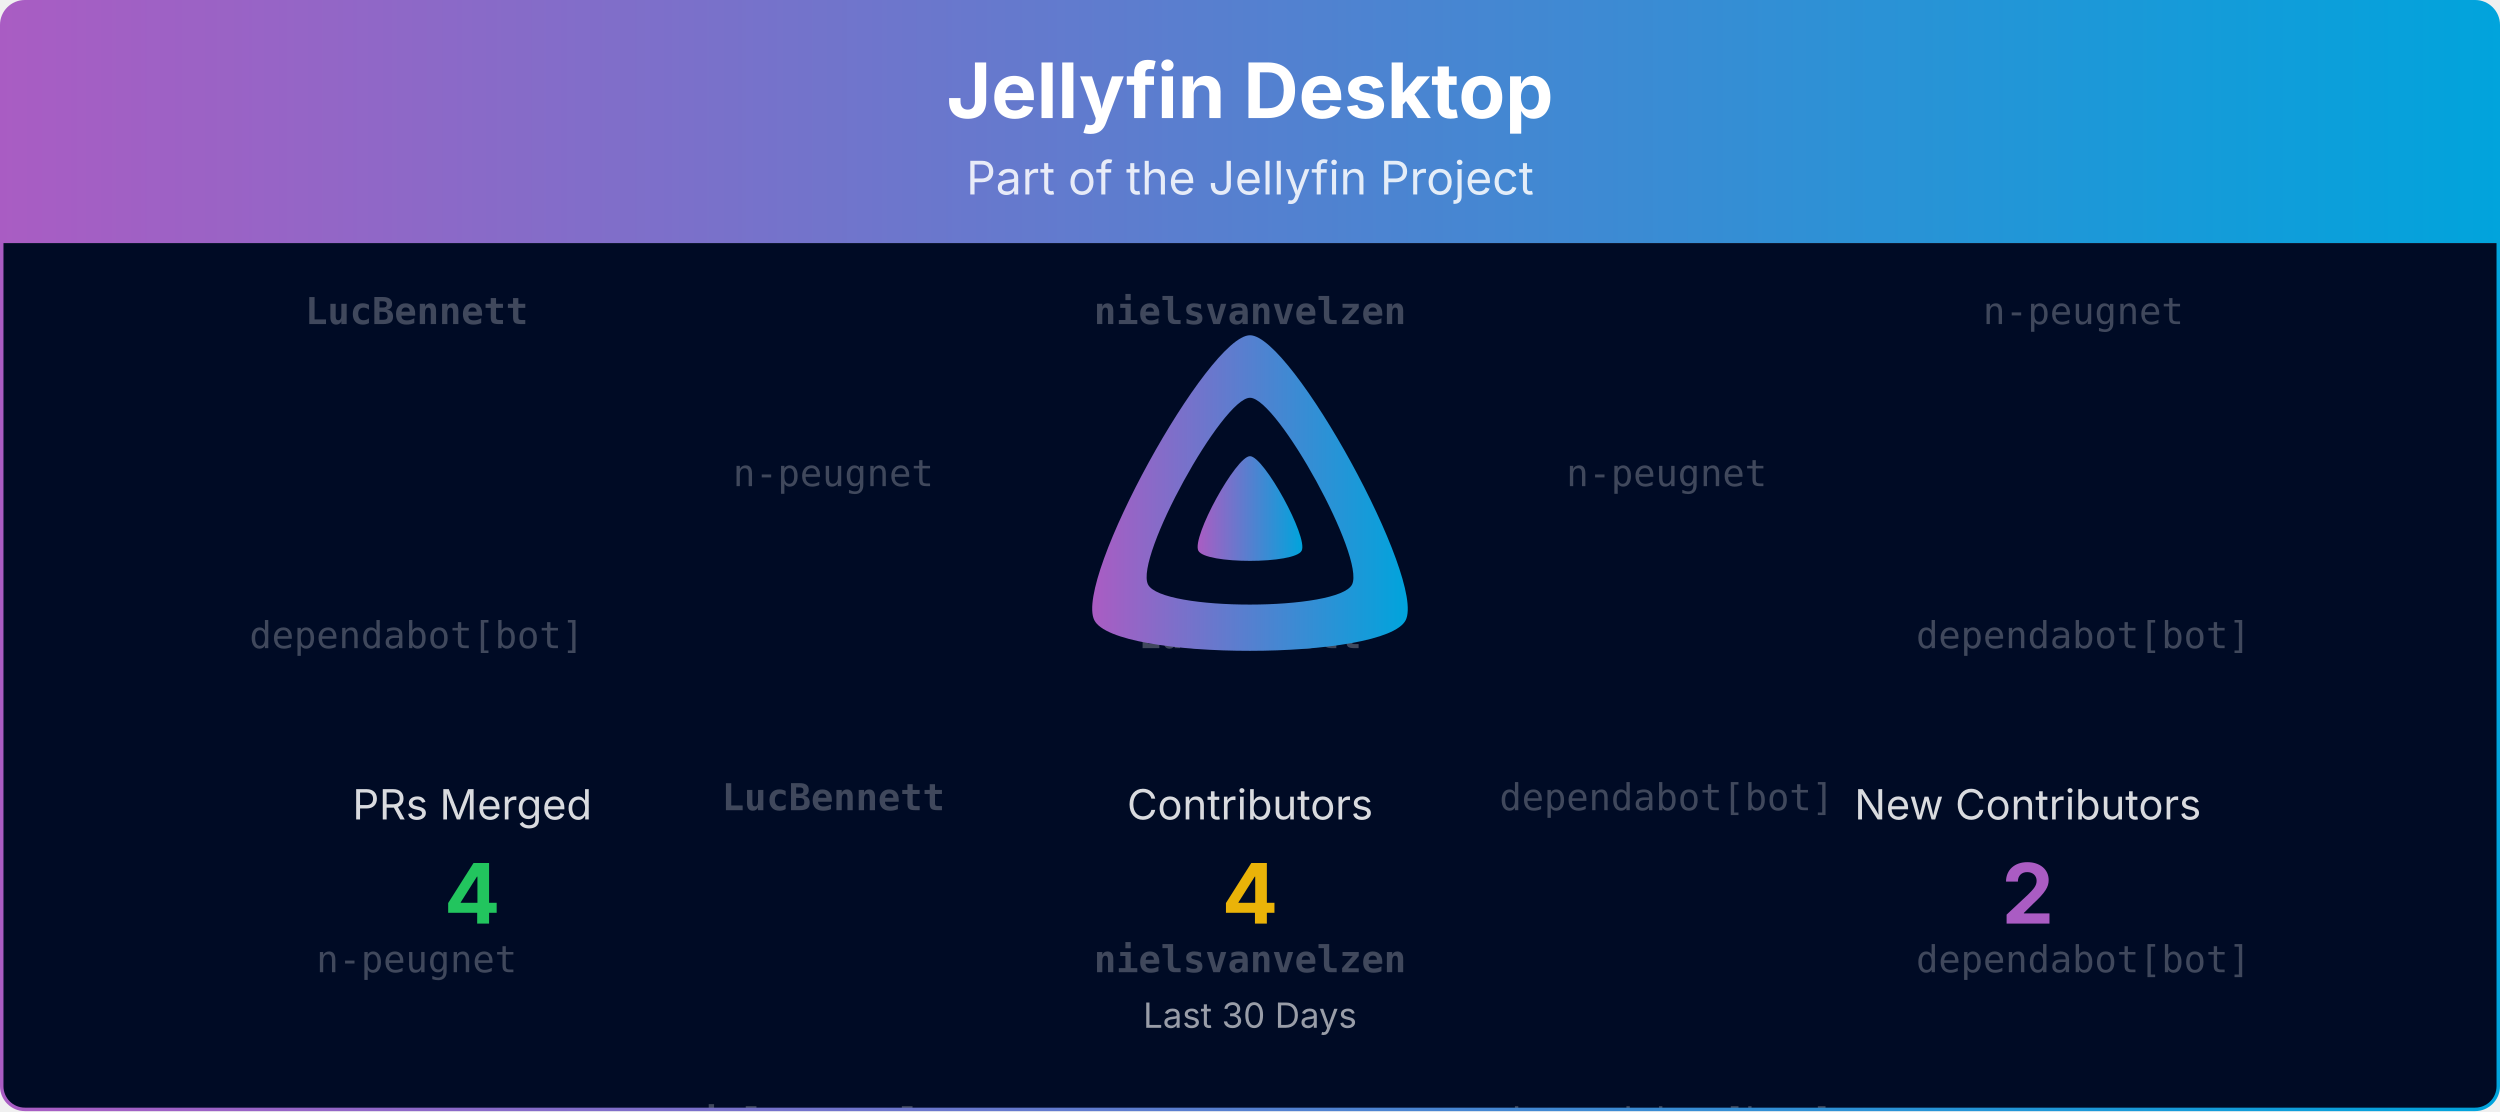
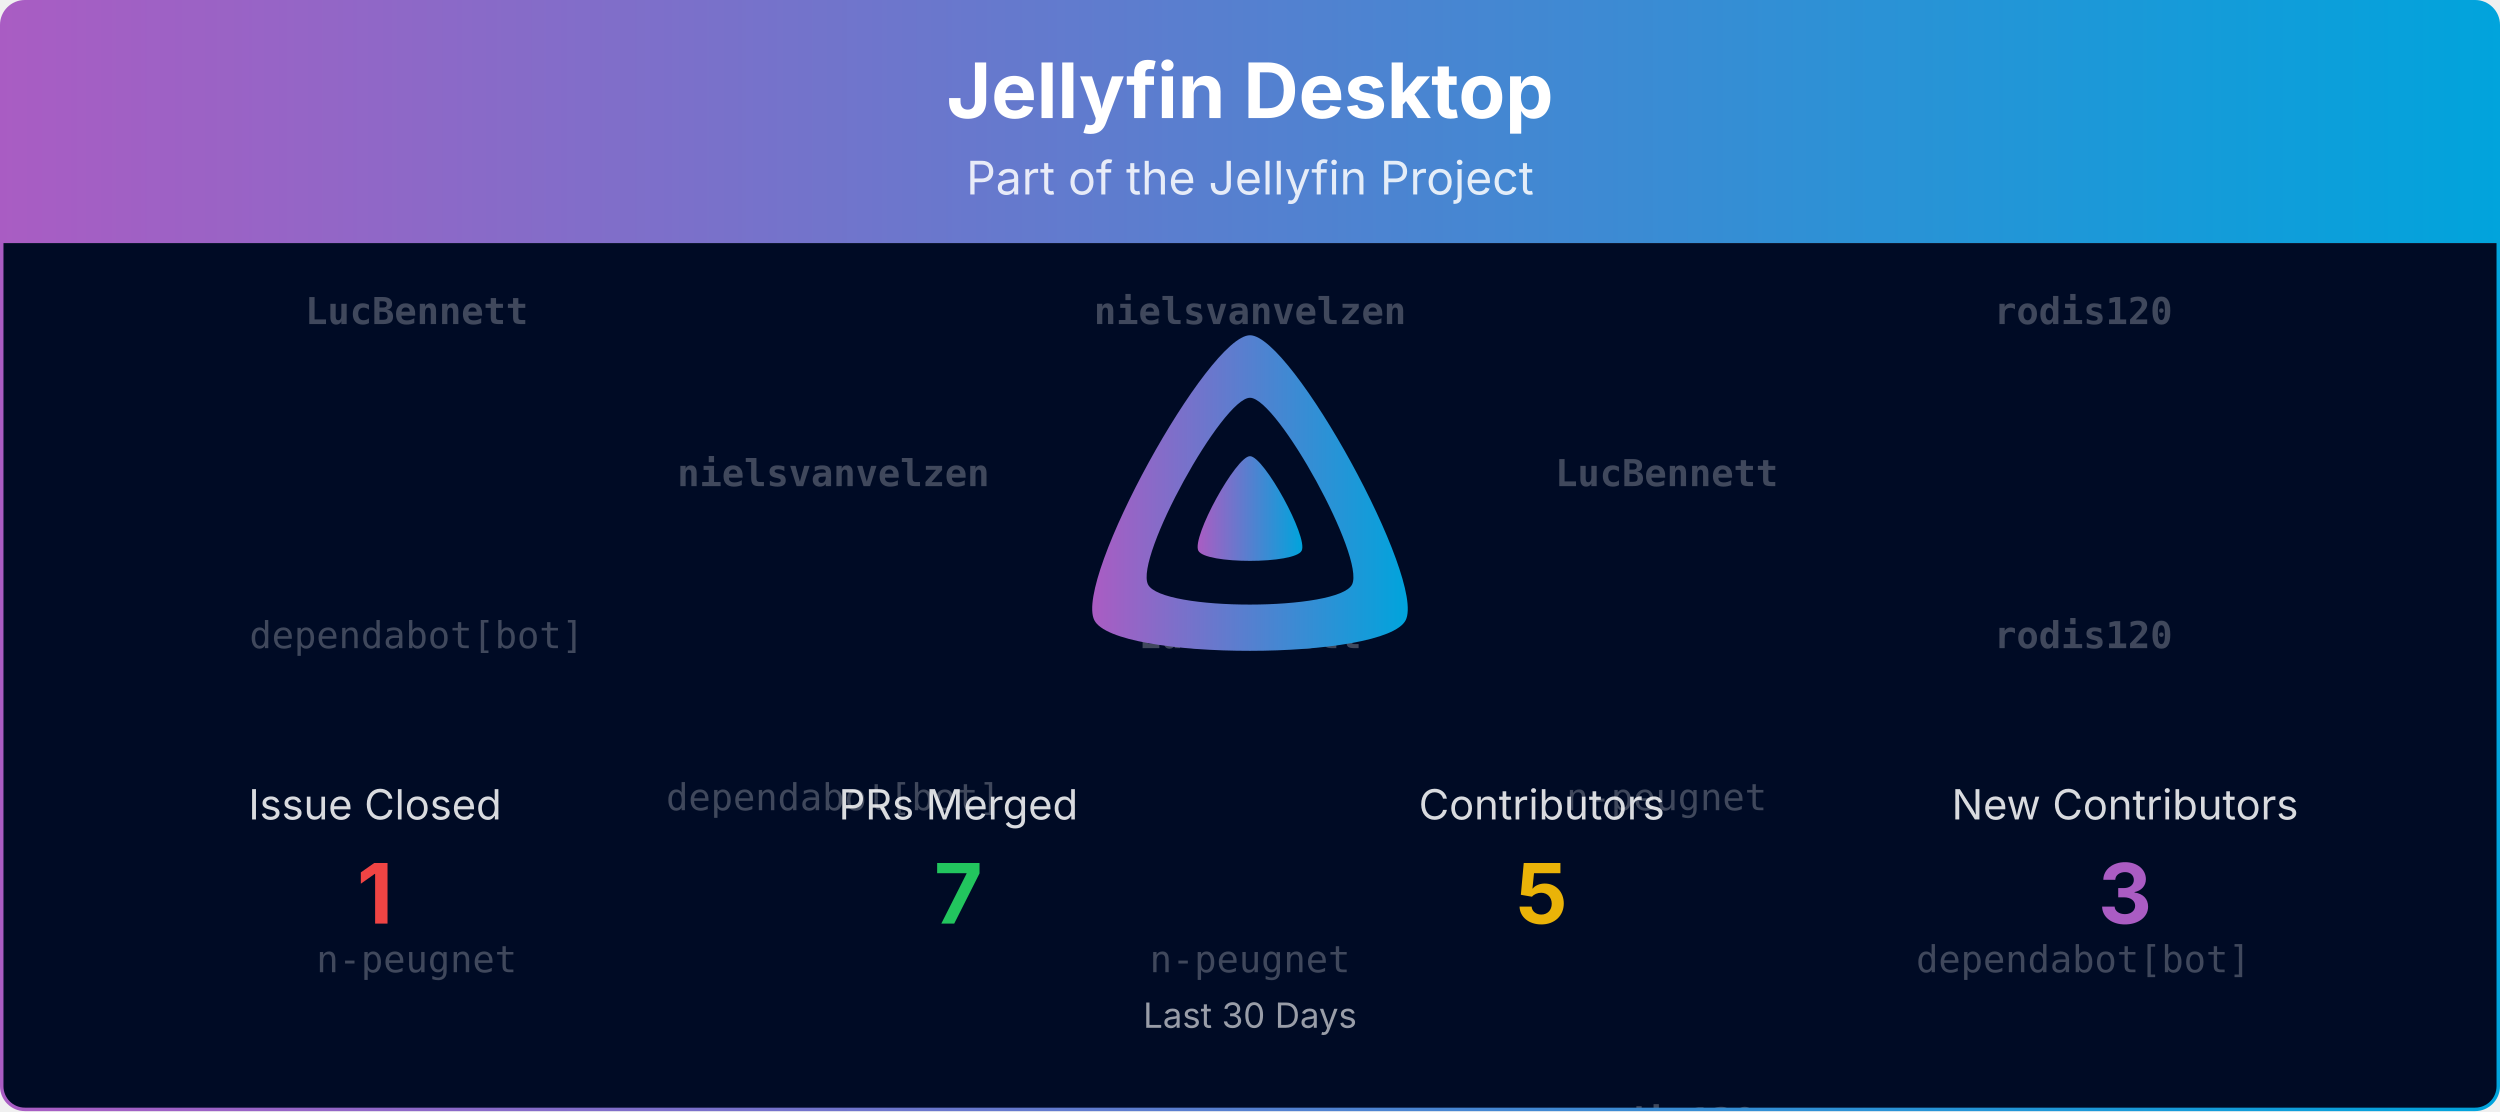
<svg xmlns="http://www.w3.org/2000/svg" viewBox="0 0 1080 480" width="100%" role="img" aria-label="Jellyfin Desktop">
  <defs>
    <linearGradient id="banner-jellyfin-desktop-grad" x1="0" y1="0" x2="1" y2="0">
      <stop offset="0%" stop-color="#AA5CC3" />
      <stop offset="100%" stop-color="#00A4DC" />
    </linearGradient>
    <clipPath id="banner-jellyfin-desktop-grad-clip">
      <rect x="0.75" y="0.75" width="1078.5" height="478.5" rx="10" ry="10" />
    </clipPath>
  </defs>
  <defs>
    <clipPath id="banner-jellyfin-desktop-grad-rain-clip">
      <rect x="0.75" y="105" width="1078.5" height="374.25" />
    </clipPath>
  </defs>
  <g clip-path="url(#banner-jellyfin-desktop-grad-clip)">
    <path d="M0.75,10.75 A10.0,10.0 0 0 1 10.75,0.75 L1069.25,0.75 A10.0,10.0 0 0 1 1079.25,10.75 L1079.25,105.00 L0.75,105.00 Z" fill="url(#banner-jellyfin-desktop-grad)" />
    <text x="540.0" y="51" text-anchor="middle" font-size="33" font-weight="700" font-family="Plus Jakarta Sans, system-ui, -apple-system, Segoe UI, sans-serif" fill="#ffffff">Jellyfin Desktop</text>
    <text x="540.0" y="84" text-anchor="middle" font-size="20" font-family="Plus Jakarta Sans, system-ui, -apple-system, Segoe UI, sans-serif" fill="#ffffff" opacity="0.85">Part of the Jellyfin Project</text>
    <rect x="0.75" y="105" width="1078.5" height="374.25" fill="#000b25" />
    <g opacity="0.25" clip-path="url(#banner-jellyfin-desktop-grad-rain-clip)" font-family="ui-monospace, SFMono-Regular, Menlo, Consolas, monospace" font-size="16" fill="#ffffff" text-anchor="middle">
      <g transform="translate(180.00,105)">
        <g>
          <animateTransform attributeName="transform" type="translate" values="0,-420;0,0" dur="10.00s" begin="-0.00s" repeatCount="indefinite" />
          <text y="35.0" font-weight="700">LucBennett</text>
          <text y="175.0">dependabot[bot]</text>
          <text y="315.0">n-peugnet</text>
          <text y="455.0" font-weight="700">LucBennett</text>
          <text y="595.0">dependabot[bot]</text>
          <text y="735.0">n-peugnet</text>
        </g>
      </g>
      <g transform="translate(540.00,105)">
        <g>
          <animateTransform attributeName="transform" type="translate" values="0,-420;0,0" dur="10.00s" begin="-1.91s" repeatCount="indefinite" />
          <text y="35.0" font-weight="700">nielsvanvelzen</text>
          <text y="175.0" font-weight="700">LucBennett</text>
-           <text y="315.0" font-weight="700">nielsvanvelzen</text>
+           <text y="315.0">n-peugnet</text>
          <text y="455.0" font-weight="700">nielsvanvelzen</text>
          <text y="595.0" font-weight="700">LucBennett</text>
-           <text y="735.0" font-weight="700">nielsvanvelzen</text>
+           <text y="735.0">n-peugnet</text>
        </g>
      </g>
      <g transform="translate(900.00,105)">
        <g>
          <animateTransform attributeName="transform" type="translate" values="0,-420;0,0" dur="10.00s" begin="-3.82s" repeatCount="indefinite" />
-           <text y="35.0">n-peugnet</text>
-           <text y="175.0">dependabot[bot]</text>
+           <text y="35.0" font-weight="700">rodis120</text>
+           <text y="175.0" font-weight="700">rodis120</text>
          <text y="315.0">dependabot[bot]</text>
-           <text y="455.0">n-peugnet</text>
-           <text y="595.0">dependabot[bot]</text>
+           <text y="455.0" font-weight="700">rodis120</text>
+           <text y="595.0" font-weight="700">rodis120</text>
          <text y="735.0">dependabot[bot]</text>
        </g>
      </g>
      <g transform="translate(360.00,105)">
        <g>
          <animateTransform attributeName="transform" type="translate" values="0,-420;0,0" dur="10.00s" begin="-5.73s" repeatCount="indefinite" />
-           <text y="105.0">n-peugnet</text>
-           <text y="245.0" font-weight="700">LucBennett</text>
-           <text y="385.0" font-weight="700">nielsvanvelzen</text>
-           <text y="525.0">n-peugnet</text>
-           <text y="665.0" font-weight="700">LucBennett</text>
-           <text y="805.0" font-weight="700">nielsvanvelzen</text>
+           <text y="105.0" font-weight="700">nielsvanvelzen</text>
+           <text y="245.0">dependabot[bot]</text>
+           <text y="385.0">n-peugnet</text>
+           <text y="525.0" font-weight="700">nielsvanvelzen</text>
+           <text y="665.0">dependabot[bot]</text>
+           <text y="805.0">n-peugnet</text>
        </g>
      </g>
      <g transform="translate(720.00,105)">
        <g>
          <animateTransform attributeName="transform" type="translate" values="0,-420;0,0" dur="10.00s" begin="-7.64s" repeatCount="indefinite" />
-           <text y="105.0">n-peugnet</text>
-           <text y="245.0">dependabot[bot]</text>
-           <text y="385.0">dependabot[bot]</text>
-           <text y="525.0">n-peugnet</text>
-           <text y="665.0">dependabot[bot]</text>
-           <text y="805.0">dependabot[bot]</text>
+           <text y="105.0" font-weight="700">LucBennett</text>
+           <text y="245.0">n-peugnet</text>
+           <text y="385.0" font-weight="700">rodis120</text>
+           <text y="525.0" font-weight="700">LucBennett</text>
+           <text y="665.0">n-peugnet</text>
+           <text y="805.0" font-weight="700">rodis120</text>
        </g>
      </g>
    </g>
    <g transform="translate(465.00,138.00) scale(0.29297)">
      <path fill="url(#banner-jellyfin-desktop-grad)" fill-rule="evenodd" d="M256,23.3c-61.6,0-259.8,359.4-229.6,420.1s429.3,60,459.2,0S317.6,23.3,256,23.3zM406.5,390.8c-19.6,39.3-281.1,39.8-300.9,0s110.1-275.3,150.4-275.3S426.1,351.4,406.5,390.8z" />
      <path fill="url(#banner-jellyfin-desktop-grad)" d="M256,201.6c-20.4,0-86.2,119.3-76.2,139.4s142.5,19.9,152.4,0S276.5,201.6,256,201.6z" />
    </g>
-     <text x="204.0" y="354.0" text-anchor="middle" font-size="18" font-family="Plus Jakarta Sans, system-ui, -apple-system, Segoe UI, sans-serif" fill="#ffffff" opacity="0.85">PRs Merged</text>
-     <text x="204.0" y="399.0" text-anchor="middle" font-size="36" font-weight="700" font-family="Plus Jakarta Sans, system-ui, -apple-system, Segoe UI, sans-serif" fill="#22c55e">4</text>
-     <text x="540.0" y="354.0" text-anchor="middle" font-size="18" font-family="Plus Jakarta Sans, system-ui, -apple-system, Segoe UI, sans-serif" fill="#ffffff" opacity="0.85">Contributors</text>
-     <text x="540.0" y="399.0" text-anchor="middle" font-size="36" font-weight="700" font-family="Plus Jakarta Sans, system-ui, -apple-system, Segoe UI, sans-serif" fill="#eab308">4</text>
-     <text x="876.0" y="354.0" text-anchor="middle" font-size="18" font-family="Plus Jakarta Sans, system-ui, -apple-system, Segoe UI, sans-serif" fill="#ffffff" opacity="0.85">New Contributors</text>
-     <text x="876.0" y="399.0" text-anchor="middle" font-size="36" font-weight="700" font-family="Plus Jakarta Sans, system-ui, -apple-system, Segoe UI, sans-serif" fill="#AA5CC3">2</text>
+     <text x="162.0" y="354.0" text-anchor="middle" font-size="18" font-family="Plus Jakarta Sans, system-ui, -apple-system, Segoe UI, sans-serif" fill="#ffffff" opacity="0.85">Issue Closed</text>
+     <text x="162.0" y="399.0" text-anchor="middle" font-size="36" font-weight="700" font-family="Plus Jakarta Sans, system-ui, -apple-system, Segoe UI, sans-serif" fill="#ef4444">1</text>
+     <text x="414.0" y="354.0" text-anchor="middle" font-size="18" font-family="Plus Jakarta Sans, system-ui, -apple-system, Segoe UI, sans-serif" fill="#ffffff" opacity="0.85">PRs Merged</text>
+     <text x="414.0" y="399.0" text-anchor="middle" font-size="36" font-weight="700" font-family="Plus Jakarta Sans, system-ui, -apple-system, Segoe UI, sans-serif" fill="#22c55e">7</text>
+     <text x="666.0" y="354.0" text-anchor="middle" font-size="18" font-family="Plus Jakarta Sans, system-ui, -apple-system, Segoe UI, sans-serif" fill="#ffffff" opacity="0.85">Contributors</text>
+     <text x="666.0" y="399.0" text-anchor="middle" font-size="36" font-weight="700" font-family="Plus Jakarta Sans, system-ui, -apple-system, Segoe UI, sans-serif" fill="#eab308">5</text>
+     <text x="918.0" y="354.0" text-anchor="middle" font-size="18" font-family="Plus Jakarta Sans, system-ui, -apple-system, Segoe UI, sans-serif" fill="#ffffff" opacity="0.85">New Contributors</text>
+     <text x="918.0" y="399.0" text-anchor="middle" font-size="36" font-weight="700" font-family="Plus Jakarta Sans, system-ui, -apple-system, Segoe UI, sans-serif" fill="#AA5CC3">3</text>
    <text x="540.0" y="444.0" text-anchor="middle" font-size="15" font-family="Plus Jakarta Sans, system-ui, -apple-system, Segoe UI, sans-serif" fill="#ffffff" opacity="0.6">Last 30 Days</text>
  </g>
  <rect x="0.75" y="0.75" width="1078.5" height="478.5" rx="10" ry="10" fill="none" stroke="url(#banner-jellyfin-desktop-grad)" stroke-width="1.5" />
</svg>
